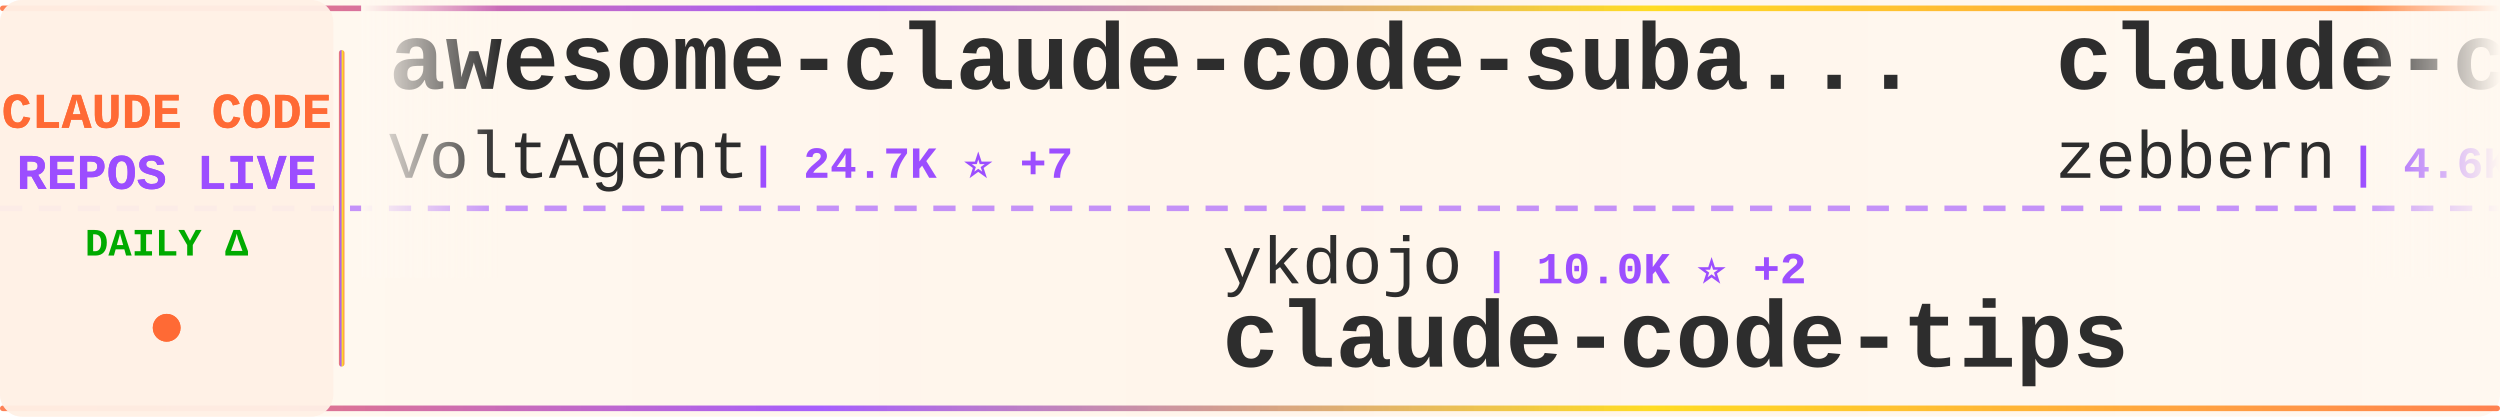
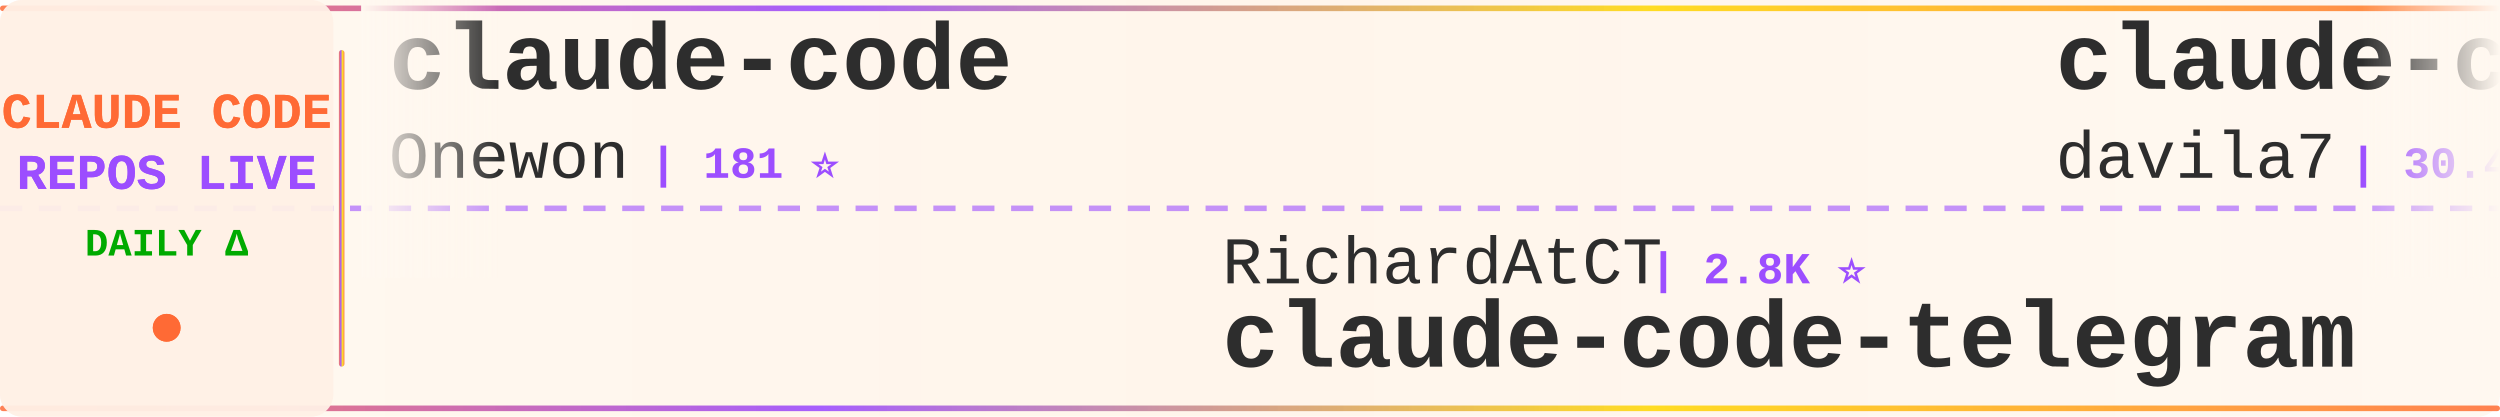
<svg xmlns="http://www.w3.org/2000/svg" width="900" height="150">
  <defs>
    <linearGradient id="tickerBg" x1="0%" y1="0%" x2="100%" y2="0%">
      <stop offset="0%" style="stop-color:#fff8f0;stop-opacity:0.98" />
      <stop offset="50%" style="stop-color:#fff5eb;stop-opacity:1" />
      <stop offset="100%" style="stop-color:#fff8f0;stop-opacity:0.98" />
    </linearGradient>
    <linearGradient id="borderGrad" x1="0%" y1="0%" x2="100%" y2="0%">
      <stop offset="0%" style="stop-color:#FF6B35;stop-opacity:0.85">
        <animate attributeName="stop-opacity" values="0.85;1;0.85" dur="2s" repeatCount="indefinite" />
      </stop>
      <stop offset="33%" style="stop-color:#9C4EFF;stop-opacity:0.9">
        <animate attributeName="stop-opacity" values="0.9;1;0.9" dur="2.2s" repeatCount="indefinite" />
      </stop>
      <stop offset="66%" style="stop-color:#FFD700;stop-opacity:0.85">
        <animate attributeName="stop-opacity" values="0.85;1;0.85" dur="1.8s" repeatCount="indefinite" />
      </stop>
      <stop offset="100%" style="stop-color:#FF6B35;stop-opacity:0.85">
        <animate attributeName="stop-opacity" values="0.85;1;0.85" dur="2s" repeatCount="indefinite" />
      </stop>
    </linearGradient>
    <filter id="textGlow">
      <feGaussianBlur stdDeviation="0.15" result="coloredBlur" />
      <feMerge>
        <feMergeNode in="coloredBlur" />
        <feMergeNode in="SourceGraphic" />
      </feMerge>
    </filter>
    <filter id="metricGlow">
      <feGaussianBlur stdDeviation="0.2" result="coloredBlur" />
      <feMerge>
        <feMergeNode in="coloredBlur" />
        <feMergeNode in="SourceGraphic" />
      </feMerge>
    </filter>
    <linearGradient id="leftFade" x1="0%" y1="0%" x2="100%" y2="0%">
      <stop offset="0%" style="stop-color:#fff8f0;stop-opacity:1" />
      <stop offset="100%" style="stop-color:#fff8f0;stop-opacity:0" />
    </linearGradient>
    <linearGradient id="rightFade" x1="0%" y1="0%" x2="100%" y2="0%">
      <stop offset="0%" style="stop-color:#fff8f0;stop-opacity:0" />
      <stop offset="100%" style="stop-color:#fff8f0;stop-opacity:1" />
    </linearGradient>
  </defs>
  <rect width="900" height="150" fill="url(#tickerBg)" rx="8" />
  <rect x="0" y="2" width="900" height="2" fill="url(#borderGrad)" rx="1" />
  <rect x="0" y="146" width="900" height="2" fill="url(#borderGrad)" rx="1" />
  <line x1="0" y1="75" x2="900" y2="75" stroke="#9C4EFF" stroke-width="2" stroke-dasharray="8 6" opacity="0.6" />
  <rect x="0" y="0" width="120" height="150" fill="#fff0e6" opacity="0.95" rx="8" />
  <text x="60" y="46" font-family="'Courier New', monospace" font-size="18" font-weight="bold" fill="#FF6B35" text-anchor="middle" filter="url(#textGlow)">
    CLAUDE CODE
  </text>
  <text x="60" y="68" font-family="'Courier New', monospace" font-size="18" font-weight="bold" fill="#9C4EFF" text-anchor="middle" filter="url(#textGlow)">
    REPOS LIVE
  </text>
  <text x="60" y="92" font-family="'Courier New', monospace" font-size="14" font-weight="bold" fill="#00aa00" text-anchor="middle">
    DAILY Δ
  </text>
  <circle cx="60" cy="118" r="5" fill="#FF6B35" filter="url(#metricGlow)">
    <animate attributeName="r" values="4;6;4" dur="1.5s" repeatCount="indefinite" />
    <animate attributeName="opacity" values="0.6;1;0.6" dur="1.5s" repeatCount="indefinite" />
  </circle>
  <rect x="122" y="18" width="2" height="114" fill="url(#borderGrad)" rx="1" />
  <clipPath id="tickerClip">
    <rect x="130" y="0" width="770" height="150" />
  </clipPath>
  <g clip-path="url(#tickerClip)">
    <g id="tickerItems">
      <animateTransform attributeName="transform" attributeType="XML" type="translate" from="0 0" to="-3000 0" dur="54s" repeatCount="indefinite" />
      <g transform="translate(0, 0)">
-         <text x="140" y="32" font-family="'Courier New', monospace" font-size="34" font-weight="bold" fill="#2d2d2d">awesome-claude-code-suba...</text>
-         <text x="140" y="64" font-family="'Courier New', monospace" font-size="24" font-weight="normal" fill="#2d2d2d" opacity="1.0">VoltAgent</text>
-         <text x="270" y="64" font-family="'Courier New', monospace" font-size="16" font-weight="bold" fill="#9C4EFF"> | 24.7K ⭐ +7</text>
+         <text x="140" y="32" font-family="'Courier New', monospace" font-size="34" font-weight="bold" fill="#2d2d2d">claude-code</text>
+         <text x="140" y="64" font-family="'Courier New', monospace" font-size="24" font-weight="normal" fill="#2d2d2d" opacity="1.0">Onewon</text>
+         <text x="234" y="64" font-family="'Courier New', monospace" font-size="16" font-weight="bold" fill="#9C4EFF"> | 181 ⭐</text>
      </g>
      <g transform="translate(300, 0)">
-         <text x="140" y="102" font-family="'Courier New', monospace" font-size="24" font-weight="normal" fill="#2d2d2d" opacity="1.0">ykdojo</text>
-         <text x="234" y="102" font-family="'Courier New', monospace" font-size="16" font-weight="bold" fill="#9C4EFF"> | 10.0K ⭐ +2</text>
-         <text x="140" y="132" font-family="'Courier New', monospace" font-size="34" font-weight="bold" fill="#2d2d2d">claude-code-tips</text>
+         <text x="140" y="102" font-family="'Courier New', monospace" font-size="24" font-weight="normal" fill="#2d2d2d" opacity="1.0">RichardAtCT</text>
+         <text x="294" y="102" font-family="'Courier New', monospace" font-size="16" font-weight="bold" fill="#9C4EFF"> | 2.8K ⭐</text>
+         <text x="140" y="132" font-family="'Courier New', monospace" font-size="34" font-weight="bold" fill="#2d2d2d">claude-code-telegram</text>
      </g>
      <g transform="translate(600, 0)">
-         <text x="140" y="32" font-family="'Courier New', monospace" font-size="34" font-weight="bold" fill="#2d2d2d">claude-code-guide</text>
-         <text x="140" y="64" font-family="'Courier New', monospace" font-size="24" font-weight="normal" fill="#2d2d2d" opacity="1.0">zebbern</text>
-         <text x="246" y="64" font-family="'Courier New', monospace" font-size="16" font-weight="bold" fill="#9C4EFF"> | 4.6K ⭐ +1</text>
+         <text x="140" y="32" font-family="'Courier New', monospace" font-size="34" font-weight="bold" fill="#2d2d2d">claude-code-templates</text>
+         <text x="140" y="64" font-family="'Courier New', monospace" font-size="24" font-weight="normal" fill="#2d2d2d" opacity="1.0">davila7</text>
+         <text x="246" y="64" font-family="'Courier New', monospace" font-size="16" font-weight="bold" fill="#9C4EFF"> | 30.4K ⭐ +3</text>
      </g>
      <g transform="translate(900, 0)">
-         <text x="140" y="102" font-family="'Courier New', monospace" font-size="24" font-weight="normal" fill="#2d2d2d" opacity="1.0">fuergaosi233</text>
-         <text x="306" y="102" font-family="'Courier New', monospace" font-size="16" font-weight="bold" fill="#9C4EFF"> | 2.8K ⭐</text>
-         <text x="140" y="132" font-family="'Courier New', monospace" font-size="34" font-weight="bold" fill="#2d2d2d">claude-code-proxy</text>
+         <text x="140" y="102" font-family="'Courier New', monospace" font-size="24" font-weight="normal" fill="#2d2d2d" opacity="1.0">asgeirtj</text>
+         <text x="258" y="102" font-family="'Courier New', monospace" font-size="16" font-weight="bold" fill="#9C4EFF"> | 63.8K ⭐ +12</text>
+         <text x="140" y="132" font-family="'Courier New', monospace" font-size="34" font-weight="bold" fill="#2d2d2d">system_prompts_leaks</text>
      </g>
      <g transform="translate(1200, 0)">
-         <text x="140" y="32" font-family="'Courier New', monospace" font-size="34" font-weight="bold" fill="#2d2d2d">my-claude-code-setup</text>
-         <text x="140" y="64" font-family="'Courier New', monospace" font-size="24" font-weight="normal" fill="#2d2d2d" opacity="1.0">centminmod</text>
-         <text x="282" y="64" font-family="'Courier New', monospace" font-size="16" font-weight="bold" fill="#9C4EFF"> | 2.6K ⭐ -1</text>
+         <text x="140" y="32" font-family="'Courier New', monospace" font-size="34" font-weight="bold" fill="#2d2d2d">arcads-claude-code</text>
+         <text x="140" y="64" font-family="'Courier New', monospace" font-size="24" font-weight="normal" fill="#2d2d2d" opacity="1.0">krusemediallc</text>
+         <text x="318" y="64" font-family="'Courier New', monospace" font-size="16" font-weight="bold" fill="#9C4EFF"> | 1.4K ⭐ +1</text>
      </g>
      <g transform="translate(1500, 0)">
-         <text x="140" y="102" font-family="'Courier New', monospace" font-size="24" font-weight="normal" fill="#2d2d2d" opacity="1.0">zstmfhy</text>
-         <text x="246" y="102" font-family="'Courier New', monospace" font-size="16" font-weight="bold" fill="#9C4EFF"> | 190 ⭐</text>
-         <text x="140" y="132" font-family="'Courier New', monospace" font-size="34" font-weight="bold" fill="#2d2d2d">Claude-code</text>
+         <text x="140" y="102" font-family="'Courier New', monospace" font-size="24" font-weight="normal" fill="#2d2d2d" opacity="1.0">digitalsamba</text>
+         <text x="306" y="102" font-family="'Courier New', monospace" font-size="16" font-weight="bold" fill="#9C4EFF"> | 2.0K ⭐</text>
+         <text x="140" y="132" font-family="'Courier New', monospace" font-size="34" font-weight="bold" fill="#2d2d2d">claude-code-video-toolki...</text>
      </g>
      <g transform="translate(1800, 0)">
-         <text x="140" y="32" font-family="'Courier New', monospace" font-size="34" font-weight="bold" fill="#2d2d2d">claude-code</text>
-         <text x="140" y="64" font-family="'Courier New', monospace" font-size="24" font-weight="normal" fill="#2d2d2d" opacity="1.0">claude-code-best</text>
-         <text x="354" y="64" font-family="'Courier New', monospace" font-size="16" font-weight="bold" fill="#9C4EFF"> | 22.3K ⭐ +2</text>
+         <text x="140" y="32" font-family="'Courier New', monospace" font-size="34" font-weight="bold" fill="#2d2d2d">learn-claude-code</text>
+         <text x="140" y="64" font-family="'Courier New', monospace" font-size="24" font-weight="normal" fill="#2d2d2d" opacity="1.0">shareAI-lab</text>
+         <text x="294" y="64" font-family="'Courier New', monospace" font-size="16" font-weight="bold" fill="#9C4EFF"> | 75.7K ⭐ +19</text>
      </g>
      <g transform="translate(2100, 0)">
-         <text x="140" y="102" font-family="'Courier New', monospace" font-size="24" font-weight="normal" fill="#2d2d2d" opacity="1.0">RishabhK103</text>
-         <text x="294" y="102" font-family="'Courier New', monospace" font-size="16" font-weight="bold" fill="#9C4EFF"> | 105 ⭐</text>
+         <text x="140" y="102" font-family="'Courier New', monospace" font-size="24" font-weight="normal" fill="#2d2d2d" opacity="1.0">claude-code-best</text>
+         <text x="354" y="102" font-family="'Courier New', monospace" font-size="16" font-weight="bold" fill="#9C4EFF"> | 22.3K ⭐ +1</text>
        <text x="140" y="132" font-family="'Courier New', monospace" font-size="34" font-weight="bold" fill="#2d2d2d">claude-code</text>
      </g>
      <g transform="translate(2400, 0)">
-         <text x="140" y="32" font-family="'Courier New', monospace" font-size="34" font-weight="bold" fill="#2d2d2d">claude-code-prompts</text>
-         <text x="140" y="64" font-family="'Courier New', monospace" font-size="24" font-weight="normal" fill="#2d2d2d" opacity="1.0">repowise-dev</text>
-         <text x="306" y="64" font-family="'Courier New', monospace" font-size="16" font-weight="bold" fill="#9C4EFF"> | 1.2K ⭐ +1</text>
+         <text x="140" y="32" font-family="'Courier New', monospace" font-size="34" font-weight="bold" fill="#2d2d2d">collection-claude-code-s...</text>
+         <text x="140" y="64" font-family="'Courier New', monospace" font-size="24" font-weight="normal" fill="#2d2d2d" opacity="1.0">chauncygu</text>
+         <text x="270" y="64" font-family="'Courier New', monospace" font-size="16" font-weight="bold" fill="#9C4EFF"> | 2.8K ⭐</text>
      </g>
      <g transform="translate(2700, 0)">
-         <text x="140" y="102" font-family="'Courier New', monospace" font-size="24" font-weight="normal" fill="#2d2d2d" opacity="1.0">ochamber</text>
-         <text x="258" y="102" font-family="'Courier New', monospace" font-size="16" font-weight="bold" fill="#9C4EFF"> | 1 ⭐</text>
-         <text x="140" y="132" font-family="'Courier New', monospace" font-size="34" font-weight="bold" fill="#2d2d2d">claude-code</text>
+         <text x="140" y="102" font-family="'Courier New', monospace" font-size="24" font-weight="normal" fill="#2d2d2d" opacity="1.0">Cranot</text>
+         <text x="234" y="102" font-family="'Courier New', monospace" font-size="16" font-weight="bold" fill="#9C4EFF"> | 2.9K ⭐</text>
+         <text x="140" y="132" font-family="'Courier New', monospace" font-size="34" font-weight="bold" fill="#2d2d2d">claude-code-guide</text>
      </g>
      <g transform="translate(3000, 0)">
-         <text x="140" y="32" font-family="'Courier New', monospace" font-size="34" font-weight="bold" fill="#2d2d2d">awesome-claude-code-suba...</text>
-         <text x="140" y="64" font-family="'Courier New', monospace" font-size="24" font-weight="normal" fill="#2d2d2d" opacity="1.0">VoltAgent</text>
-         <text x="270" y="64" font-family="'Courier New', monospace" font-size="16" font-weight="bold" fill="#9C4EFF"> | 24.7K ⭐ +7</text>
+         <text x="140" y="32" font-family="'Courier New', monospace" font-size="34" font-weight="bold" fill="#2d2d2d">claude-code</text>
+         <text x="140" y="64" font-family="'Courier New', monospace" font-size="24" font-weight="normal" fill="#2d2d2d" opacity="1.0">Onewon</text>
+         <text x="234" y="64" font-family="'Courier New', monospace" font-size="16" font-weight="bold" fill="#9C4EFF"> | 181 ⭐</text>
      </g>
      <g transform="translate(3300, 0)">
-         <text x="140" y="102" font-family="'Courier New', monospace" font-size="24" font-weight="normal" fill="#2d2d2d" opacity="1.0">ykdojo</text>
-         <text x="234" y="102" font-family="'Courier New', monospace" font-size="16" font-weight="bold" fill="#9C4EFF"> | 10.0K ⭐ +2</text>
-         <text x="140" y="132" font-family="'Courier New', monospace" font-size="34" font-weight="bold" fill="#2d2d2d">claude-code-tips</text>
+         <text x="140" y="102" font-family="'Courier New', monospace" font-size="24" font-weight="normal" fill="#2d2d2d" opacity="1.0">RichardAtCT</text>
+         <text x="294" y="102" font-family="'Courier New', monospace" font-size="16" font-weight="bold" fill="#9C4EFF"> | 2.8K ⭐</text>
+         <text x="140" y="132" font-family="'Courier New', monospace" font-size="34" font-weight="bold" fill="#2d2d2d">claude-code-telegram</text>
      </g>
      <g transform="translate(3600, 0)">
-         <text x="140" y="32" font-family="'Courier New', monospace" font-size="34" font-weight="bold" fill="#2d2d2d">claude-code-guide</text>
-         <text x="140" y="64" font-family="'Courier New', monospace" font-size="24" font-weight="normal" fill="#2d2d2d" opacity="1.0">zebbern</text>
-         <text x="246" y="64" font-family="'Courier New', monospace" font-size="16" font-weight="bold" fill="#9C4EFF"> | 4.6K ⭐ +1</text>
+         <text x="140" y="32" font-family="'Courier New', monospace" font-size="34" font-weight="bold" fill="#2d2d2d">claude-code-templates</text>
+         <text x="140" y="64" font-family="'Courier New', monospace" font-size="24" font-weight="normal" fill="#2d2d2d" opacity="1.0">davila7</text>
+         <text x="246" y="64" font-family="'Courier New', monospace" font-size="16" font-weight="bold" fill="#9C4EFF"> | 30.4K ⭐ +3</text>
      </g>
      <g transform="translate(3900, 0)">
-         <text x="140" y="102" font-family="'Courier New', monospace" font-size="24" font-weight="normal" fill="#2d2d2d" opacity="1.0">fuergaosi233</text>
-         <text x="306" y="102" font-family="'Courier New', monospace" font-size="16" font-weight="bold" fill="#9C4EFF"> | 2.8K ⭐</text>
-         <text x="140" y="132" font-family="'Courier New', monospace" font-size="34" font-weight="bold" fill="#2d2d2d">claude-code-proxy</text>
+         <text x="140" y="102" font-family="'Courier New', monospace" font-size="24" font-weight="normal" fill="#2d2d2d" opacity="1.0">asgeirtj</text>
+         <text x="258" y="102" font-family="'Courier New', monospace" font-size="16" font-weight="bold" fill="#9C4EFF"> | 63.8K ⭐ +12</text>
+         <text x="140" y="132" font-family="'Courier New', monospace" font-size="34" font-weight="bold" fill="#2d2d2d">system_prompts_leaks</text>
      </g>
    </g>
  </g>
  <rect x="130" y="0" width="50" height="100" fill="url(#leftFade)" />
  <rect x="850" y="0" width="50" height="100" fill="url(#rightFade)" />
</svg>
